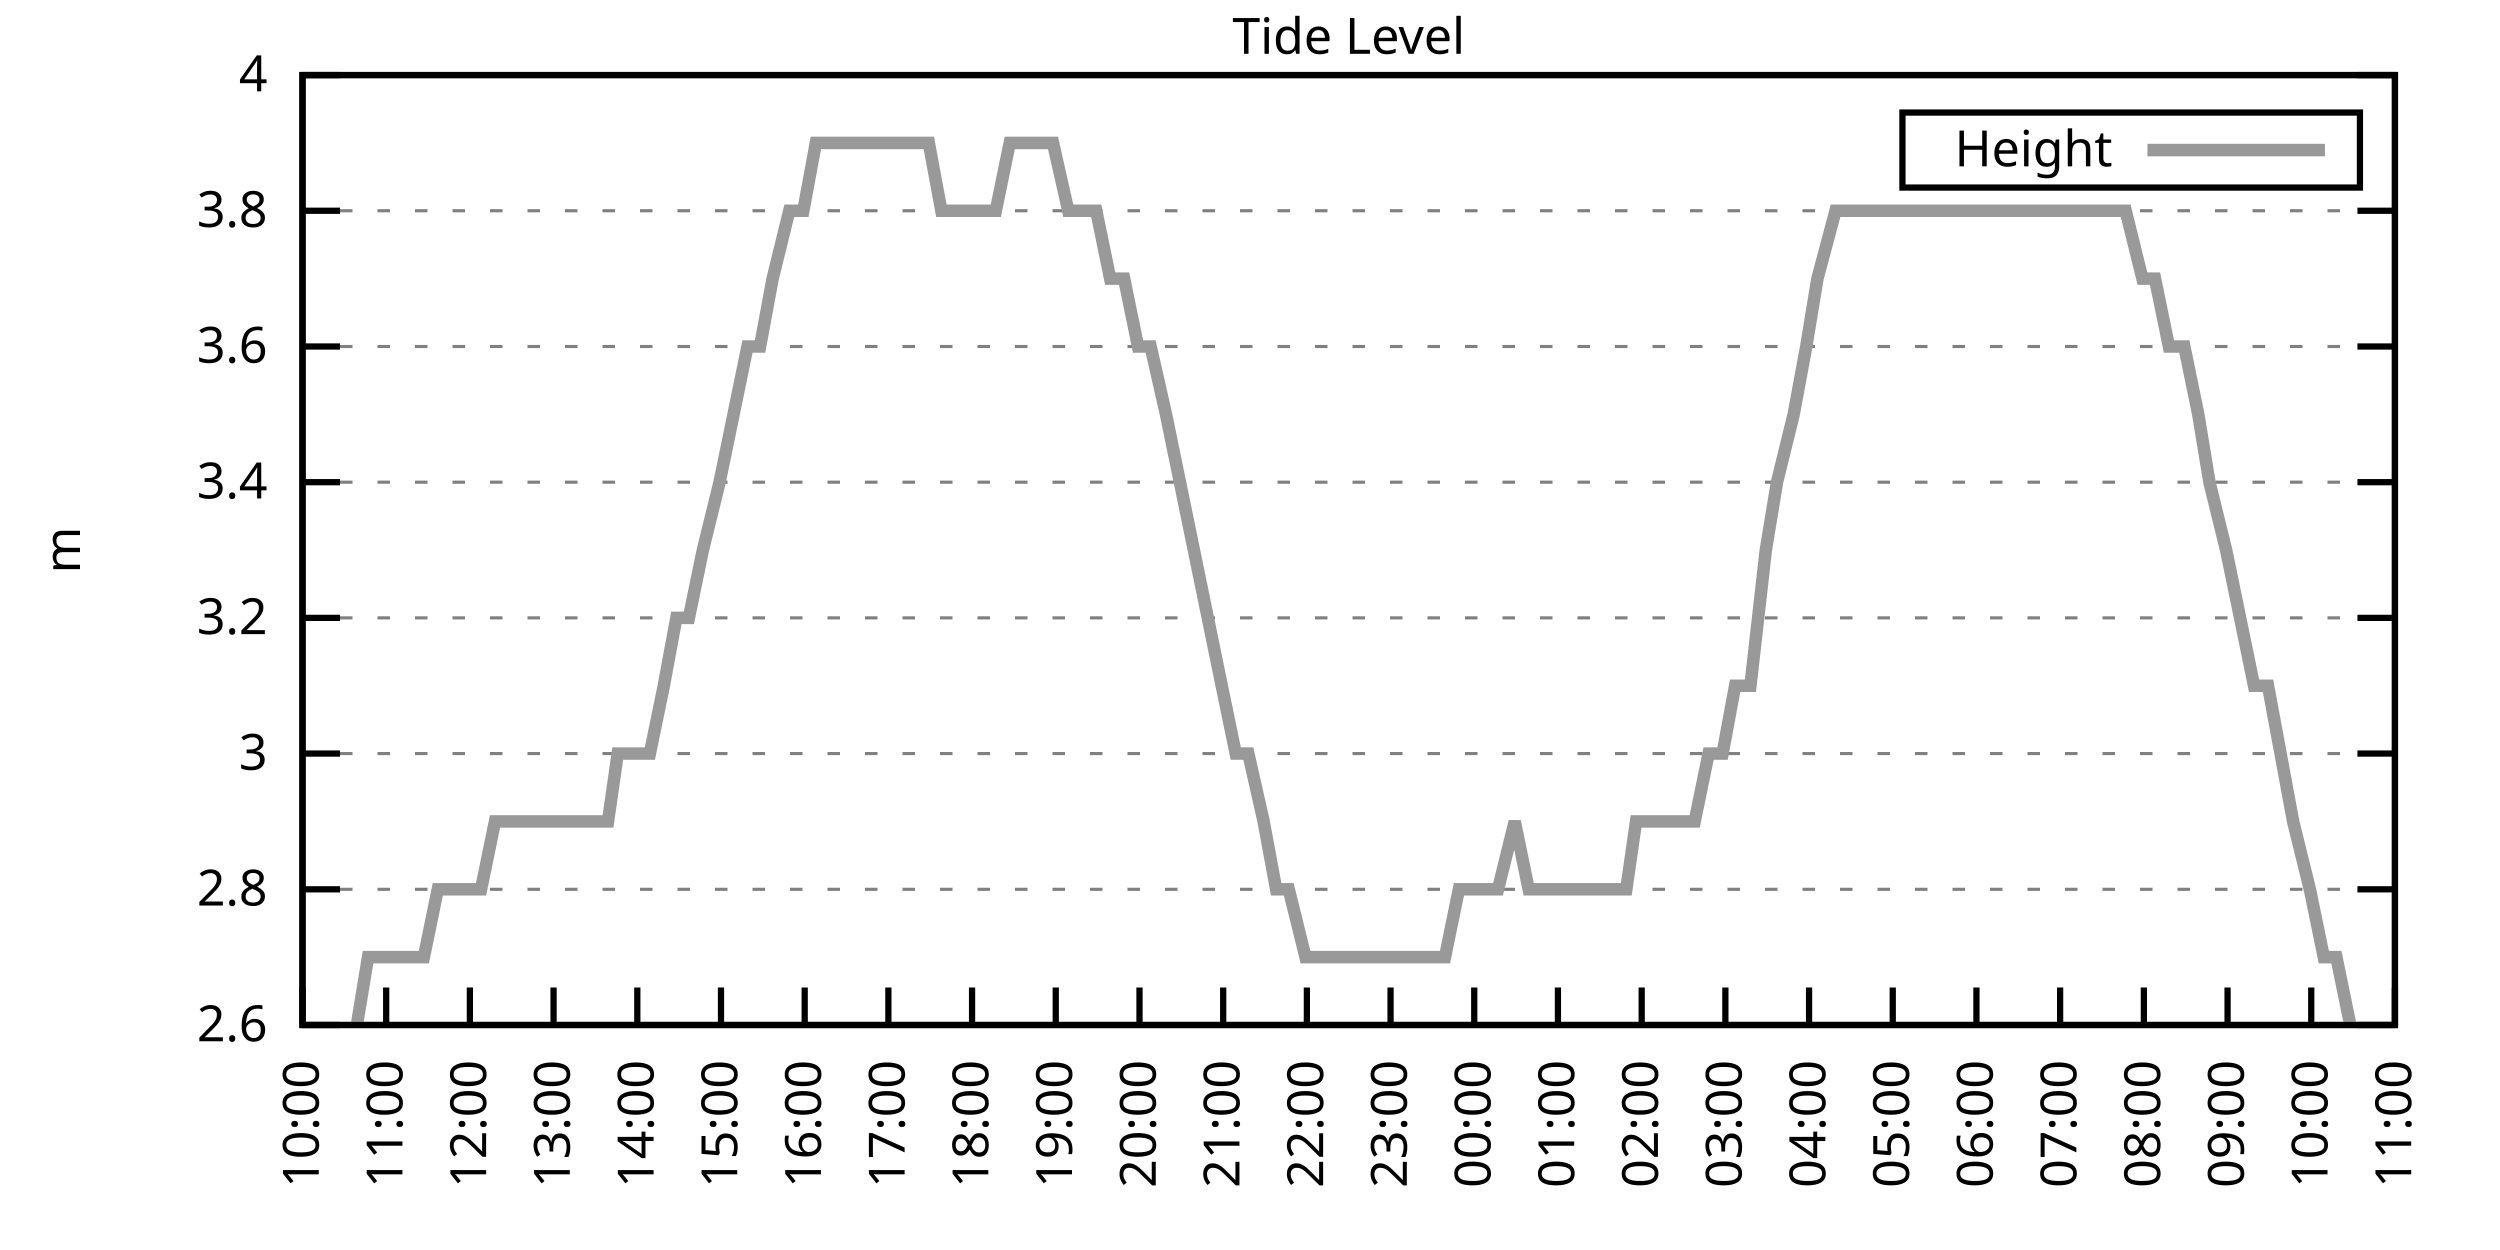
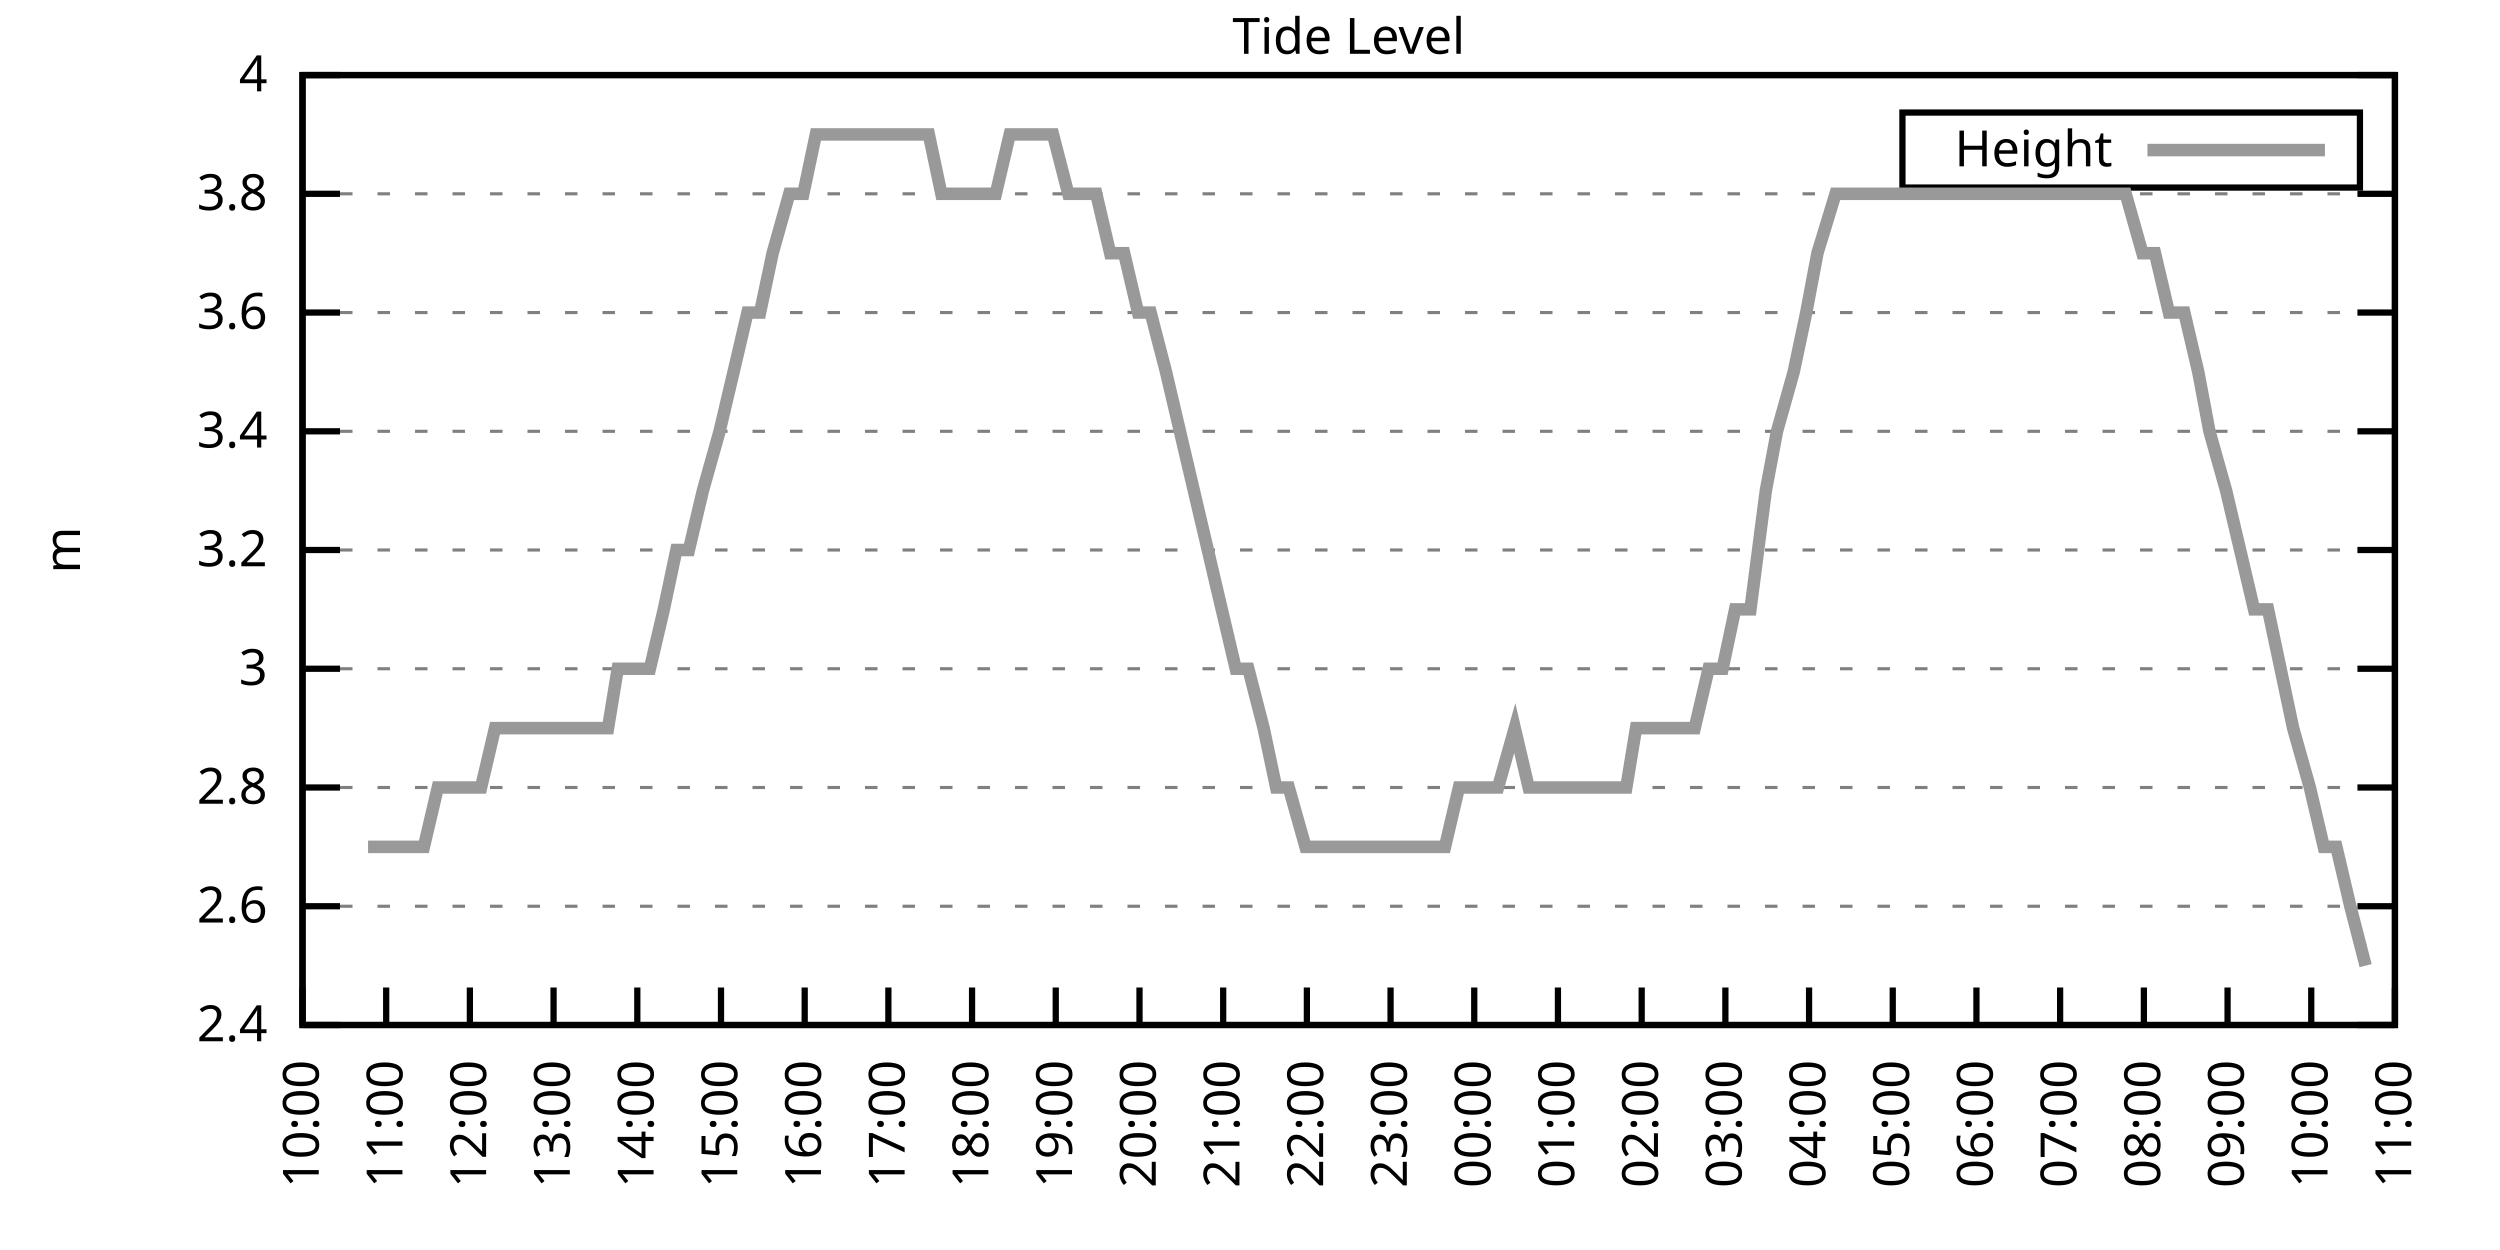
<svg xmlns="http://www.w3.org/2000/svg" xmlns:xlink="http://www.w3.org/1999/xlink" width="400" height="200" viewBox="0 0 400 200">
  <g id="gnuplot_canvas">
    <rect x="0" y="0" width="400" height="200" fill="none" />
    <defs>
      <circle id="gpDot" r="0.5" stroke-width="0.5" stroke="currentColor" />
      <path id="gpPt0" stroke-width="0.333" stroke="currentColor" d="M-1,0 h2 M0,-1 v2" />
      <path id="gpPt1" stroke-width="0.333" stroke="currentColor" d="M-1,-1 L1,1 M1,-1 L-1,1" />
      <path id="gpPt2" stroke-width="0.333" stroke="currentColor" d="M-1,0 L1,0 M0,-1 L0,1 M-1,-1 L1,1 M-1,1 L1,-1" />
      <rect id="gpPt3" stroke-width="0.333" stroke="currentColor" x="-1" y="-1" width="2" height="2" />
      <rect id="gpPt4" stroke-width="0.333" stroke="currentColor" fill="currentColor" x="-1" y="-1" width="2" height="2" />
      <circle id="gpPt5" stroke-width="0.333" stroke="currentColor" cx="0" cy="0" r="1" />
      <use xlink:href="#gpPt5" id="gpPt6" fill="currentColor" stroke="none" />
      <path id="gpPt7" stroke-width="0.333" stroke="currentColor" d="M0,-1.33 L-1.33,0.67 L1.33,0.67 z" />
      <use xlink:href="#gpPt7" id="gpPt8" fill="currentColor" stroke="none" />
      <use xlink:href="#gpPt7" id="gpPt9" stroke="currentColor" transform="rotate(180)" />
      <use xlink:href="#gpPt9" id="gpPt10" fill="currentColor" stroke="none" />
      <use xlink:href="#gpPt3" id="gpPt11" stroke="currentColor" transform="rotate(45)" />
      <use xlink:href="#gpPt11" id="gpPt12" fill="currentColor" stroke="none" />
      <path id="gpPt13" stroke-width="0.333" stroke="currentColor" d="M0,1.330 L1.265,0.411 L0.782,-1.067 L-0.782,-1.076 L-1.265,0.411 z" />
      <use xlink:href="#gpPt13" id="gpPt14" fill="currentColor" stroke="none" />
      <filter id="textbox" filterUnits="objectBoundingBox" x="0" y="0" height="1" width="1">
        <feFlood flood-color="white" flood-opacity="1" result="bgnd" />
        <feComposite in="SourceGraphic" in2="bgnd" operator="atop" />
      </filter>
      <filter id="greybox" filterUnits="objectBoundingBox" x="0" y="0" height="1" width="1">
        <feFlood flood-color="lightgrey" flood-opacity="1" result="grey" />
        <feComposite in="SourceGraphic" in2="grey" operator="atop" />
      </filter>
    </defs>
    <g fill="none" color="white" stroke="currentColor" stroke-width="1.00" stroke-linecap="butt" stroke-linejoin="miter">
</g>
    <g fill="none" color="black" stroke="currentColor" stroke-width="1.00" stroke-linecap="butt" stroke-linejoin="miter">
      <g stroke="none" shape-rendering="crispEdges">
        <polygon fill="rgb(255, 255, 255)" points="48.40,164.00 383.18,164.00 383.18,12.02 48.40,12.02 " />
      </g>
    </g>
    <g fill="none" color="black" stroke="currentColor" stroke-width="1.00" stroke-linecap="butt" stroke-linejoin="miter">
</g>
    <g fill="none" color="black" stroke="black" stroke-width="0.50" stroke-linecap="butt" stroke-linejoin="miter">
</g>
    <g fill="none" color="gray" stroke="currentColor" stroke-width="0.50" stroke-linecap="butt" stroke-linejoin="miter">
      <path stroke="gray" stroke-dasharray="2,4" class="gridline" d="M48.40,164.00 L383.19,164.00  " />
    </g>
    <g fill="none" color="gray" stroke="gray" stroke-width="1.00" stroke-linecap="butt" stroke-linejoin="miter">
</g>
    <g fill="none" color="black" stroke="currentColor" stroke-width="1.00" stroke-linecap="butt" stroke-linejoin="miter">
      <path stroke="black" d="M48.40,164.00 L54.40,164.00 M383.19,164.00 L377.19,164.00  " />
      <g transform="translate(42.80,166.60)" stroke="none" fill="black" font-family="Sans" font-size="8.00" text-anchor="end">
        <text>
+           <tspan font-family="Sans"> 2.4</tspan>
+         </text>
+       </g>
+     </g>
+     <g fill="none" color="black" stroke="currentColor" stroke-width="1.00" stroke-linecap="butt" stroke-linejoin="miter">
+ </g>
+     <g fill="none" color="black" stroke="black" stroke-width="0.50" stroke-linecap="butt" stroke-linejoin="miter">
+ </g>
+     <g fill="none" color="gray" stroke="currentColor" stroke-width="0.50" stroke-linecap="butt" stroke-linejoin="miter">
+       <path stroke="gray" stroke-dasharray="2,4" class="gridline" d="M48.40,145.00 L383.19,145.00  " />
+     </g>
+     <g fill="none" color="gray" stroke="gray" stroke-width="1.00" stroke-linecap="butt" stroke-linejoin="miter">
+ </g>
+     <g fill="none" color="black" stroke="currentColor" stroke-width="1.00" stroke-linecap="butt" stroke-linejoin="miter">
+       <path stroke="black" d="M48.40,145.00 L54.40,145.00 M383.19,145.00 L377.19,145.00  " />
+       <g transform="translate(42.80,147.60)" stroke="none" fill="black" font-family="Sans" font-size="8.00" text-anchor="end">
+         <text>
          <tspan font-family="Sans"> 2.6</tspan>
        </text>
      </g>
    </g>
    <g fill="none" color="black" stroke="currentColor" stroke-width="1.00" stroke-linecap="butt" stroke-linejoin="miter">
</g>
    <g fill="none" color="black" stroke="black" stroke-width="0.50" stroke-linecap="butt" stroke-linejoin="miter">
</g>
    <g fill="none" color="gray" stroke="currentColor" stroke-width="0.50" stroke-linecap="butt" stroke-linejoin="miter">
-       <path stroke="gray" stroke-dasharray="2,4" class="gridline" d="M48.40,142.29 L383.19,142.29  " />
-     </g>
-     <g fill="none" color="gray" stroke="gray" stroke-width="1.00" stroke-linecap="butt" stroke-linejoin="miter">
- </g>
-     <g fill="none" color="black" stroke="currentColor" stroke-width="1.00" stroke-linecap="butt" stroke-linejoin="miter">
-       <path stroke="black" d="M48.40,142.29 L54.40,142.29 M383.19,142.29 L377.19,142.29  " />
-       <g transform="translate(42.80,144.89)" stroke="none" fill="black" font-family="Sans" font-size="8.00" text-anchor="end">
+       <path stroke="gray" stroke-dasharray="2,4" class="gridline" d="M48.40,126.00 L383.19,126.00  " />
+     </g>
+     <g fill="none" color="gray" stroke="gray" stroke-width="1.00" stroke-linecap="butt" stroke-linejoin="miter">
+ </g>
+     <g fill="none" color="black" stroke="currentColor" stroke-width="1.00" stroke-linecap="butt" stroke-linejoin="miter">
+       <path stroke="black" d="M48.40,126.00 L54.40,126.00 M383.19,126.00 L377.19,126.00  " />
+       <g transform="translate(42.80,128.60)" stroke="none" fill="black" font-family="Sans" font-size="8.00" text-anchor="end">
        <text>
          <tspan font-family="Sans"> 2.8</tspan>
        </text>
      </g>
    </g>
    <g fill="none" color="black" stroke="currentColor" stroke-width="1.00" stroke-linecap="butt" stroke-linejoin="miter">
</g>
    <g fill="none" color="black" stroke="black" stroke-width="0.50" stroke-linecap="butt" stroke-linejoin="miter">
</g>
    <g fill="none" color="gray" stroke="currentColor" stroke-width="0.50" stroke-linecap="butt" stroke-linejoin="miter">
-       <path stroke="gray" stroke-dasharray="2,4" class="gridline" d="M48.40,120.57 L383.19,120.57  " />
-     </g>
-     <g fill="none" color="gray" stroke="gray" stroke-width="1.00" stroke-linecap="butt" stroke-linejoin="miter">
- </g>
-     <g fill="none" color="black" stroke="currentColor" stroke-width="1.00" stroke-linecap="butt" stroke-linejoin="miter">
-       <path stroke="black" d="M48.40,120.57 L54.40,120.57 M383.19,120.57 L377.19,120.57  " />
-       <g transform="translate(42.80,123.17)" stroke="none" fill="black" font-family="Sans" font-size="8.00" text-anchor="end">
+       <path stroke="gray" stroke-dasharray="2,4" class="gridline" d="M48.40,107.00 L383.19,107.00  " />
+     </g>
+     <g fill="none" color="gray" stroke="gray" stroke-width="1.00" stroke-linecap="butt" stroke-linejoin="miter">
+ </g>
+     <g fill="none" color="black" stroke="currentColor" stroke-width="1.00" stroke-linecap="butt" stroke-linejoin="miter">
+       <path stroke="black" d="M48.40,107.00 L54.40,107.00 M383.19,107.00 L377.19,107.00  " />
+       <g transform="translate(42.80,109.60)" stroke="none" fill="black" font-family="Sans" font-size="8.00" text-anchor="end">
        <text>
          <tspan font-family="Sans"> 3</tspan>
        </text>
      </g>
    </g>
    <g fill="none" color="black" stroke="currentColor" stroke-width="1.00" stroke-linecap="butt" stroke-linejoin="miter">
</g>
    <g fill="none" color="black" stroke="black" stroke-width="0.50" stroke-linecap="butt" stroke-linejoin="miter">
</g>
    <g fill="none" color="gray" stroke="currentColor" stroke-width="0.50" stroke-linecap="butt" stroke-linejoin="miter">
-       <path stroke="gray" stroke-dasharray="2,4" class="gridline" d="M48.40,98.86 L383.19,98.86  " />
-     </g>
-     <g fill="none" color="gray" stroke="gray" stroke-width="1.00" stroke-linecap="butt" stroke-linejoin="miter">
- </g>
-     <g fill="none" color="black" stroke="currentColor" stroke-width="1.00" stroke-linecap="butt" stroke-linejoin="miter">
-       <path stroke="black" d="M48.40,98.86 L54.40,98.86 M383.19,98.86 L377.19,98.86  " />
-       <g transform="translate(42.80,101.46)" stroke="none" fill="black" font-family="Sans" font-size="8.00" text-anchor="end">
+       <path stroke="gray" stroke-dasharray="2,4" class="gridline" d="M48.40,88.00 L383.19,88.00  " />
+     </g>
+     <g fill="none" color="gray" stroke="gray" stroke-width="1.00" stroke-linecap="butt" stroke-linejoin="miter">
+ </g>
+     <g fill="none" color="black" stroke="currentColor" stroke-width="1.00" stroke-linecap="butt" stroke-linejoin="miter">
+       <path stroke="black" d="M48.40,88.00 L54.40,88.00 M383.19,88.00 L377.19,88.00  " />
+       <g transform="translate(42.80,90.60)" stroke="none" fill="black" font-family="Sans" font-size="8.00" text-anchor="end">
        <text>
          <tspan font-family="Sans"> 3.2</tspan>
        </text>
      </g>
    </g>
    <g fill="none" color="black" stroke="currentColor" stroke-width="1.00" stroke-linecap="butt" stroke-linejoin="miter">
</g>
    <g fill="none" color="black" stroke="black" stroke-width="0.50" stroke-linecap="butt" stroke-linejoin="miter">
</g>
    <g fill="none" color="gray" stroke="currentColor" stroke-width="0.50" stroke-linecap="butt" stroke-linejoin="miter">
-       <path stroke="gray" stroke-dasharray="2,4" class="gridline" d="M48.40,77.15 L383.19,77.15  " />
-     </g>
-     <g fill="none" color="gray" stroke="gray" stroke-width="1.00" stroke-linecap="butt" stroke-linejoin="miter">
- </g>
-     <g fill="none" color="black" stroke="currentColor" stroke-width="1.00" stroke-linecap="butt" stroke-linejoin="miter">
-       <path stroke="black" d="M48.40,77.15 L54.40,77.15 M383.19,77.15 L377.19,77.15  " />
-       <g transform="translate(42.80,79.75)" stroke="none" fill="black" font-family="Sans" font-size="8.00" text-anchor="end">
+       <path stroke="gray" stroke-dasharray="2,4" class="gridline" d="M48.40,69.01 L383.19,69.01  " />
+     </g>
+     <g fill="none" color="gray" stroke="gray" stroke-width="1.00" stroke-linecap="butt" stroke-linejoin="miter">
+ </g>
+     <g fill="none" color="black" stroke="currentColor" stroke-width="1.00" stroke-linecap="butt" stroke-linejoin="miter">
+       <path stroke="black" d="M48.40,69.01 L54.40,69.01 M383.19,69.01 L377.19,69.01  " />
+       <g transform="translate(42.80,71.61)" stroke="none" fill="black" font-family="Sans" font-size="8.00" text-anchor="end">
        <text>
          <tspan font-family="Sans"> 3.4</tspan>
        </text>
      </g>
    </g>
    <g fill="none" color="black" stroke="currentColor" stroke-width="1.00" stroke-linecap="butt" stroke-linejoin="miter">
</g>
    <g fill="none" color="black" stroke="black" stroke-width="0.50" stroke-linecap="butt" stroke-linejoin="miter">
</g>
    <g fill="none" color="gray" stroke="currentColor" stroke-width="0.50" stroke-linecap="butt" stroke-linejoin="miter">
-       <path stroke="gray" stroke-dasharray="2,4" class="gridline" d="M48.40,55.44 L383.19,55.44  " />
-     </g>
-     <g fill="none" color="gray" stroke="gray" stroke-width="1.00" stroke-linecap="butt" stroke-linejoin="miter">
- </g>
-     <g fill="none" color="black" stroke="currentColor" stroke-width="1.00" stroke-linecap="butt" stroke-linejoin="miter">
-       <path stroke="black" d="M48.40,55.44 L54.40,55.44 M383.19,55.44 L377.19,55.44  " />
-       <g transform="translate(42.80,58.04)" stroke="none" fill="black" font-family="Sans" font-size="8.00" text-anchor="end">
+       <path stroke="gray" stroke-dasharray="2,4" class="gridline" d="M48.40,50.01 L383.19,50.01  " />
+     </g>
+     <g fill="none" color="gray" stroke="gray" stroke-width="1.00" stroke-linecap="butt" stroke-linejoin="miter">
+ </g>
+     <g fill="none" color="black" stroke="currentColor" stroke-width="1.00" stroke-linecap="butt" stroke-linejoin="miter">
+       <path stroke="black" d="M48.40,50.01 L54.40,50.01 M383.19,50.01 L377.19,50.01  " />
+       <g transform="translate(42.80,52.61)" stroke="none" fill="black" font-family="Sans" font-size="8.00" text-anchor="end">
        <text>
          <tspan font-family="Sans"> 3.6</tspan>
        </text>
      </g>
    </g>
    <g fill="none" color="black" stroke="currentColor" stroke-width="1.00" stroke-linecap="butt" stroke-linejoin="miter">
</g>
    <g fill="none" color="black" stroke="black" stroke-width="0.50" stroke-linecap="butt" stroke-linejoin="miter">
</g>
    <g fill="none" color="gray" stroke="currentColor" stroke-width="0.50" stroke-linecap="butt" stroke-linejoin="miter">
-       <path stroke="gray" stroke-dasharray="2,4" class="gridline" d="M48.40,33.72 L383.19,33.72  " />
-     </g>
-     <g fill="none" color="gray" stroke="gray" stroke-width="1.00" stroke-linecap="butt" stroke-linejoin="miter">
- </g>
-     <g fill="none" color="black" stroke="currentColor" stroke-width="1.00" stroke-linecap="butt" stroke-linejoin="miter">
-       <path stroke="black" d="M48.40,33.72 L54.40,33.72 M383.19,33.72 L377.19,33.72  " />
-       <g transform="translate(42.80,36.32)" stroke="none" fill="black" font-family="Sans" font-size="8.00" text-anchor="end">
+       <path stroke="gray" stroke-dasharray="2,4" class="gridline" d="M48.40,31.01 L383.19,31.01  " />
+     </g>
+     <g fill="none" color="gray" stroke="gray" stroke-width="1.00" stroke-linecap="butt" stroke-linejoin="miter">
+ </g>
+     <g fill="none" color="black" stroke="currentColor" stroke-width="1.00" stroke-linecap="butt" stroke-linejoin="miter">
+       <path stroke="black" d="M48.40,31.01 L54.40,31.01 M383.19,31.01 L377.19,31.01  " />
+       <g transform="translate(42.80,33.61)" stroke="none" fill="black" font-family="Sans" font-size="8.00" text-anchor="end">
        <text>
          <tspan font-family="Sans"> 3.8</tspan>
        </text>
      </g>
    </g>
    <g fill="none" color="black" stroke="currentColor" stroke-width="1.00" stroke-linecap="butt" stroke-linejoin="miter">
</g>
    <g fill="none" color="black" stroke="black" stroke-width="0.50" stroke-linecap="butt" stroke-linejoin="miter">
</g>
    <g fill="none" color="gray" stroke="currentColor" stroke-width="0.50" stroke-linecap="butt" stroke-linejoin="miter">
      <path stroke="gray" stroke-dasharray="2,4" class="gridline" d="M48.40,12.01 L383.19,12.01  " />
    </g>
    <g fill="none" color="gray" stroke="gray" stroke-width="1.00" stroke-linecap="butt" stroke-linejoin="miter">
</g>
    <g fill="none" color="black" stroke="currentColor" stroke-width="1.00" stroke-linecap="butt" stroke-linejoin="miter">
      <path stroke="black" d="M48.40,12.01 L54.40,12.01 M383.19,12.01 L377.19,12.01  " />
      <g transform="translate(42.80,14.61)" stroke="none" fill="black" font-family="Sans" font-size="8.00" text-anchor="end">
        <text>
          <tspan font-family="Sans"> 4</tspan>
        </text>
      </g>
    </g>
    <g fill="none" color="black" stroke="currentColor" stroke-width="1.00" stroke-linecap="butt" stroke-linejoin="miter">
      <path stroke="black" d="M48.40,164.00 L48.40,158.00  " />
      <g transform="translate(51.00,169.60) rotate(270.00)" stroke="none" fill="black" font-family="Sans" font-size="8.00" text-anchor="end">
        <text>
          <tspan font-family="Sans">10:00</tspan>
        </text>
      </g>
    </g>
    <g fill="none" color="black" stroke="currentColor" stroke-width="1.00" stroke-linecap="butt" stroke-linejoin="miter">
      <path stroke="black" d="M61.79,164.00 L61.79,158.00  " />
      <g transform="translate(64.39,169.60) rotate(270.00)" stroke="none" fill="black" font-family="Sans" font-size="8.00" text-anchor="end">
        <text>
          <tspan font-family="Sans">11:00</tspan>
        </text>
      </g>
    </g>
    <g fill="none" color="black" stroke="currentColor" stroke-width="1.00" stroke-linecap="butt" stroke-linejoin="miter">
      <path stroke="black" d="M75.18,164.00 L75.18,158.00  " />
      <g transform="translate(77.78,169.60) rotate(270.00)" stroke="none" fill="black" font-family="Sans" font-size="8.00" text-anchor="end">
        <text>
          <tspan font-family="Sans">12:00</tspan>
        </text>
      </g>
    </g>
    <g fill="none" color="black" stroke="currentColor" stroke-width="1.00" stroke-linecap="butt" stroke-linejoin="miter">
      <path stroke="black" d="M88.57,164.00 L88.57,158.00  " />
      <g transform="translate(91.17,169.60) rotate(270.00)" stroke="none" fill="black" font-family="Sans" font-size="8.00" text-anchor="end">
        <text>
          <tspan font-family="Sans">13:00</tspan>
        </text>
      </g>
    </g>
    <g fill="none" color="black" stroke="currentColor" stroke-width="1.00" stroke-linecap="butt" stroke-linejoin="miter">
      <path stroke="black" d="M101.97,164.00 L101.97,158.00  " />
      <g transform="translate(104.57,169.60) rotate(270.00)" stroke="none" fill="black" font-family="Sans" font-size="8.00" text-anchor="end">
        <text>
          <tspan font-family="Sans">14:00</tspan>
        </text>
      </g>
    </g>
    <g fill="none" color="black" stroke="currentColor" stroke-width="1.00" stroke-linecap="butt" stroke-linejoin="miter">
      <path stroke="black" d="M115.36,164.00 L115.36,158.00  " />
      <g transform="translate(117.96,169.60) rotate(270.00)" stroke="none" fill="black" font-family="Sans" font-size="8.00" text-anchor="end">
        <text>
          <tspan font-family="Sans">15:00</tspan>
        </text>
      </g>
    </g>
    <g fill="none" color="black" stroke="currentColor" stroke-width="1.00" stroke-linecap="butt" stroke-linejoin="miter">
      <path stroke="black" d="M128.75,164.00 L128.75,158.00  " />
      <g transform="translate(131.35,169.60) rotate(270.00)" stroke="none" fill="black" font-family="Sans" font-size="8.00" text-anchor="end">
        <text>
          <tspan font-family="Sans">16:00</tspan>
        </text>
      </g>
    </g>
    <g fill="none" color="black" stroke="currentColor" stroke-width="1.00" stroke-linecap="butt" stroke-linejoin="miter">
      <path stroke="black" d="M142.14,164.00 L142.14,158.00  " />
      <g transform="translate(144.74,169.60) rotate(270.00)" stroke="none" fill="black" font-family="Sans" font-size="8.00" text-anchor="end">
        <text>
          <tspan font-family="Sans">17:00</tspan>
        </text>
      </g>
    </g>
    <g fill="none" color="black" stroke="currentColor" stroke-width="1.00" stroke-linecap="butt" stroke-linejoin="miter">
      <path stroke="black" d="M155.53,164.00 L155.53,158.00  " />
      <g transform="translate(158.13,169.60) rotate(270.00)" stroke="none" fill="black" font-family="Sans" font-size="8.00" text-anchor="end">
        <text>
          <tspan font-family="Sans">18:00</tspan>
        </text>
      </g>
    </g>
    <g fill="none" color="black" stroke="currentColor" stroke-width="1.00" stroke-linecap="butt" stroke-linejoin="miter">
      <path stroke="black" d="M168.92,164.00 L168.92,158.00  " />
      <g transform="translate(171.52,169.60) rotate(270.00)" stroke="none" fill="black" font-family="Sans" font-size="8.00" text-anchor="end">
        <text>
          <tspan font-family="Sans">19:00</tspan>
        </text>
      </g>
    </g>
    <g fill="none" color="black" stroke="currentColor" stroke-width="1.00" stroke-linecap="butt" stroke-linejoin="miter">
      <path stroke="black" d="M182.32,164.00 L182.32,158.00  " />
      <g transform="translate(184.92,169.60) rotate(270.00)" stroke="none" fill="black" font-family="Sans" font-size="8.00" text-anchor="end">
        <text>
          <tspan font-family="Sans">20:00</tspan>
        </text>
      </g>
    </g>
    <g fill="none" color="black" stroke="currentColor" stroke-width="1.00" stroke-linecap="butt" stroke-linejoin="miter">
      <path stroke="black" d="M195.71,164.00 L195.71,158.00  " />
      <g transform="translate(198.31,169.60) rotate(270.00)" stroke="none" fill="black" font-family="Sans" font-size="8.00" text-anchor="end">
        <text>
          <tspan font-family="Sans">21:00</tspan>
        </text>
      </g>
    </g>
    <g fill="none" color="black" stroke="currentColor" stroke-width="1.00" stroke-linecap="butt" stroke-linejoin="miter">
      <path stroke="black" d="M209.10,164.00 L209.10,158.00  " />
      <g transform="translate(211.70,169.60) rotate(270.00)" stroke="none" fill="black" font-family="Sans" font-size="8.00" text-anchor="end">
        <text>
          <tspan font-family="Sans">22:00</tspan>
        </text>
      </g>
    </g>
    <g fill="none" color="black" stroke="currentColor" stroke-width="1.00" stroke-linecap="butt" stroke-linejoin="miter">
      <path stroke="black" d="M222.49,164.00 L222.49,158.00  " />
      <g transform="translate(225.09,169.60) rotate(270.00)" stroke="none" fill="black" font-family="Sans" font-size="8.00" text-anchor="end">
        <text>
          <tspan font-family="Sans">23:00</tspan>
        </text>
      </g>
    </g>
    <g fill="none" color="black" stroke="currentColor" stroke-width="1.00" stroke-linecap="butt" stroke-linejoin="miter">
      <path stroke="black" d="M235.88,164.00 L235.88,158.00  " />
      <g transform="translate(238.48,169.60) rotate(270.00)" stroke="none" fill="black" font-family="Sans" font-size="8.00" text-anchor="end">
        <text>
          <tspan font-family="Sans">00:00</tspan>
        </text>
      </g>
    </g>
    <g fill="none" color="black" stroke="currentColor" stroke-width="1.00" stroke-linecap="butt" stroke-linejoin="miter">
      <path stroke="black" d="M249.27,164.00 L249.27,158.00  " />
      <g transform="translate(251.87,169.60) rotate(270.00)" stroke="none" fill="black" font-family="Sans" font-size="8.00" text-anchor="end">
        <text>
          <tspan font-family="Sans">01:00</tspan>
        </text>
      </g>
    </g>
    <g fill="none" color="black" stroke="currentColor" stroke-width="1.00" stroke-linecap="butt" stroke-linejoin="miter">
      <path stroke="black" d="M262.67,164.00 L262.67,158.00  " />
      <g transform="translate(265.27,169.60) rotate(270.00)" stroke="none" fill="black" font-family="Sans" font-size="8.00" text-anchor="end">
        <text>
          <tspan font-family="Sans">02:00</tspan>
        </text>
      </g>
    </g>
    <g fill="none" color="black" stroke="currentColor" stroke-width="1.00" stroke-linecap="butt" stroke-linejoin="miter">
      <path stroke="black" d="M276.06,164.00 L276.06,158.00  " />
      <g transform="translate(278.66,169.60) rotate(270.00)" stroke="none" fill="black" font-family="Sans" font-size="8.00" text-anchor="end">
        <text>
          <tspan font-family="Sans">03:00</tspan>
        </text>
      </g>
    </g>
    <g fill="none" color="black" stroke="currentColor" stroke-width="1.00" stroke-linecap="butt" stroke-linejoin="miter">
      <path stroke="black" d="M289.45,164.00 L289.45,158.00  " />
      <g transform="translate(292.05,169.60) rotate(270.00)" stroke="none" fill="black" font-family="Sans" font-size="8.00" text-anchor="end">
        <text>
          <tspan font-family="Sans">04:00</tspan>
        </text>
      </g>
    </g>
    <g fill="none" color="black" stroke="currentColor" stroke-width="1.00" stroke-linecap="butt" stroke-linejoin="miter">
      <path stroke="black" d="M302.84,164.00 L302.84,158.00  " />
      <g transform="translate(305.44,169.60) rotate(270.00)" stroke="none" fill="black" font-family="Sans" font-size="8.00" text-anchor="end">
        <text>
          <tspan font-family="Sans">05:00</tspan>
        </text>
      </g>
    </g>
    <g fill="none" color="black" stroke="currentColor" stroke-width="1.00" stroke-linecap="butt" stroke-linejoin="miter">
      <path stroke="black" d="M316.23,164.00 L316.23,158.00  " />
      <g transform="translate(318.83,169.60) rotate(270.00)" stroke="none" fill="black" font-family="Sans" font-size="8.00" text-anchor="end">
        <text>
          <tspan font-family="Sans">06:00</tspan>
        </text>
      </g>
    </g>
    <g fill="none" color="black" stroke="currentColor" stroke-width="1.00" stroke-linecap="butt" stroke-linejoin="miter">
      <path stroke="black" d="M329.62,164.00 L329.62,158.00  " />
      <g transform="translate(332.22,169.60) rotate(270.00)" stroke="none" fill="black" font-family="Sans" font-size="8.00" text-anchor="end">
        <text>
          <tspan font-family="Sans">07:00</tspan>
        </text>
      </g>
    </g>
    <g fill="none" color="black" stroke="currentColor" stroke-width="1.00" stroke-linecap="butt" stroke-linejoin="miter">
      <path stroke="black" d="M343.02,164.00 L343.02,158.00  " />
      <g transform="translate(345.62,169.60) rotate(270.00)" stroke="none" fill="black" font-family="Sans" font-size="8.00" text-anchor="end">
        <text>
          <tspan font-family="Sans">08:00</tspan>
        </text>
      </g>
    </g>
    <g fill="none" color="black" stroke="currentColor" stroke-width="1.00" stroke-linecap="butt" stroke-linejoin="miter">
      <path stroke="black" d="M356.41,164.00 L356.41,158.00  " />
      <g transform="translate(359.01,169.60) rotate(270.00)" stroke="none" fill="black" font-family="Sans" font-size="8.00" text-anchor="end">
        <text>
          <tspan font-family="Sans">09:00</tspan>
        </text>
      </g>
    </g>
    <g fill="none" color="black" stroke="currentColor" stroke-width="1.00" stroke-linecap="butt" stroke-linejoin="miter">
      <path stroke="black" d="M369.80,164.00 L369.80,158.00  " />
      <g transform="translate(372.40,169.60) rotate(270.00)" stroke="none" fill="black" font-family="Sans" font-size="8.00" text-anchor="end">
        <text>
          <tspan font-family="Sans">10:00</tspan>
        </text>
      </g>
    </g>
    <g fill="none" color="black" stroke="currentColor" stroke-width="1.00" stroke-linecap="butt" stroke-linejoin="miter">
      <path stroke="black" d="M383.19,164.00 L383.19,158.00  " />
      <g transform="translate(385.79,169.60) rotate(270.00)" stroke="none" fill="black" font-family="Sans" font-size="8.00" text-anchor="end">
        <text>
          <tspan font-family="Sans">11:00</tspan>
        </text>
      </g>
    </g>
    <g fill="none" color="black" stroke="currentColor" stroke-width="1.00" stroke-linecap="butt" stroke-linejoin="miter">
</g>
    <g fill="none" color="black" stroke="currentColor" stroke-width="1.00" stroke-linecap="butt" stroke-linejoin="miter">
      <path stroke="black" d="M48.40,12.01 L48.40,164.00 L383.19,164.00 L383.19,12.01 L48.40,12.01 Z  " />
    </g>
    <g fill="none" color="black" stroke="currentColor" stroke-width="1.00" stroke-linecap="butt" stroke-linejoin="miter">
</g>
    <g fill="none" color="black" stroke="currentColor" stroke-width="1.00" stroke-linecap="butt" stroke-linejoin="miter">
      <path stroke="black" d="M304.39,30.01 L304.39,18.01 L377.59,18.01 L377.59,30.01 L304.39,30.01 Z  " />
    </g>
    <g id="Tide_level_plot_1">
      <g fill="none" color="white" stroke="black" stroke-width="2.00" stroke-linecap="butt" stroke-linejoin="miter">
</g>
      <g fill="none" color="black" stroke="currentColor" stroke-width="2.00" stroke-linecap="butt" stroke-linejoin="miter">
        <g transform="translate(337.99,26.61)" stroke="none" fill="black" font-family="Sans" font-size="8.00" text-anchor="end">
          <text>
            <tspan font-family="Sans">Height</tspan>
          </text>
        </g>
      </g>
      <g fill="none" color="black" stroke="currentColor" stroke-width="2.00" stroke-linecap="butt" stroke-linejoin="miter">
-         <path stroke="rgb(153, 153, 153)" d="M343.59,24.01 L371.99,24.01 M57.10,164.00 L58.89,153.14 L61.35,153.14 L63.58,153.14 L66.03,153.14 L67.82,153.14   L70.05,142.29 L72.73,142.29 L74.96,142.29 L76.97,142.29 L79.20,131.43 L81.21,131.43 L83.89,131.43 L86.12,131.43   L87.91,131.43 L90.58,131.43 L92.82,131.43 L95.05,131.43 L97.28,131.43 L98.84,120.57 L101.74,120.57 L103.98,120.57   L106.21,109.72 L108.22,98.86 L110.22,98.86 L112.46,88.01 L115.13,77.15 L117.37,66.29 L119.60,55.44 L121.61,55.44   L123.62,44.58 L126.29,33.72 L128.53,33.72 L130.54,22.87 L132.54,22.87 L134.78,22.87 L137.01,22.87 L139.24,22.87   L141.92,22.87 L143.48,22.87 L145.94,22.87 L148.61,22.87 L150.62,33.72 L153.08,33.72 L155.09,33.72 L157.54,33.72   L159.33,33.72 L161.56,22.87 L163.79,22.87 L166.47,22.87 L168.48,22.87 L170.93,33.72 L172.50,33.72 L175.40,33.72   L177.63,44.58 L179.86,44.58 L182.09,55.44 L184.10,55.44 L186.56,66.29 L188.79,77.15 L191.02,88.01 L193.25,98.86   L195.48,109.72 L197.72,120.57 L199.73,120.57 L202.18,131.43 L204.19,142.29 L206.20,142.29 L208.88,153.14 L210.88,153.14   L213.12,153.14 L215.57,153.14 L217.80,153.14 L220.04,153.14 L222.27,153.14 L224.50,153.14 L226.06,153.14 L228.96,153.14   L231.20,153.14 L233.43,142.29 L235.21,142.29 L237.44,142.29 L239.68,142.29 L242.36,131.43 L244.59,142.29 L246.37,142.29   L249.05,142.29 L251.06,142.29 L253.07,142.29 L255.30,142.29 L257.76,142.29 L260.21,142.29 L261.77,131.43 L264.67,131.43   L266.46,131.43 L269.14,131.43 L271.15,131.43 L273.38,120.57 L275.61,120.57 L277.62,109.72 L280.07,109.72 L282.53,88.01   L284.32,77.15 L286.99,66.29 L289.00,55.44 L290.79,44.58 L293.69,33.72 L295.70,33.72 L298.15,33.72 L300.16,33.72   L302.62,33.72 L304.85,33.72 L306.86,33.72 L309.31,33.72 L311.10,33.72 L313.78,33.72 L316.01,33.72 L318.02,33.72   L320.25,33.72 L322.70,33.72 L324.71,33.72 L326.95,33.72 L329.40,33.72 L331.19,33.72 L333.64,33.72 L335.43,33.72   L338.10,33.72 L340.11,33.72 L342.79,44.58 L344.80,44.58 L347.03,55.44 L349.49,55.44 L351.72,66.29 L353.51,77.15   L356.18,88.01 L358.42,98.86 L360.65,109.72 L362.88,109.72 L364.89,120.57 L366.90,131.43 L369.58,142.29 L371.81,153.14   L373.82,153.14 L376.05,164.00  " />
+         <path stroke="rgb(153, 153, 153)" d="M343.59,24.01 L371.99,24.01 M58.89,135.50 L61.35,135.50 L63.58,135.50 L66.03,135.50 L67.82,135.50 L70.05,126.00   L72.73,126.00 L74.96,126.00 L76.97,126.00 L79.20,116.50 L81.21,116.50 L83.89,116.50 L86.12,116.50 L87.91,116.50   L90.58,116.50 L92.82,116.50 L95.05,116.50 L97.28,116.50 L98.84,107.00 L101.74,107.00 L103.98,107.00 L106.21,97.50   L108.22,88.00 L110.22,88.00 L112.46,78.51 L115.13,69.01 L117.37,59.51 L119.60,50.01 L121.61,50.01 L123.62,40.51   L126.29,31.01 L128.53,31.01 L130.54,21.51 L132.54,21.51 L134.78,21.51 L137.01,21.51 L139.24,21.51 L141.92,21.51   L143.48,21.51 L145.94,21.51 L148.61,21.51 L150.62,31.01 L153.08,31.01 L155.09,31.01 L157.54,31.01 L159.33,31.01   L161.56,21.51 L163.79,21.51 L166.47,21.51 L168.48,21.51 L170.93,31.01 L172.50,31.01 L175.40,31.01 L177.63,40.51   L179.86,40.51 L182.09,50.01 L184.10,50.01 L186.56,59.51 L188.79,69.01 L191.02,78.51 L193.25,88.00 L195.48,97.50   L197.72,107.00 L199.73,107.00 L202.18,116.50 L204.19,126.00 L206.20,126.00 L208.88,135.50 L210.88,135.50 L213.12,135.50   L215.57,135.50 L217.80,135.50 L220.04,135.50 L222.27,135.50 L224.50,135.50 L226.06,135.50 L228.96,135.50 L231.20,135.50   L233.43,126.00 L235.21,126.00 L237.44,126.00 L239.68,126.00 L242.36,116.50 L244.59,126.00 L246.37,126.00 L249.05,126.00   L251.06,126.00 L253.07,126.00 L255.30,126.00 L257.76,126.00 L260.21,126.00 L261.77,116.50 L264.67,116.50 L266.46,116.50   L269.14,116.50 L271.15,116.50 L273.38,107.00 L275.61,107.00 L277.62,97.50 L280.07,97.50 L282.53,78.51 L284.32,69.01   L286.99,59.51 L289.00,50.01 L290.79,40.51 L293.69,31.01 L295.70,31.01 L298.15,31.01 L300.16,31.01 L302.62,31.01   L304.85,31.01 L306.86,31.01 L309.31,31.01 L311.10,31.01 L313.78,31.01 L316.01,31.01 L318.02,31.01 L320.25,31.01   L322.70,31.01 L324.71,31.01 L326.95,31.01 L329.40,31.01 L331.19,31.01 L333.64,31.01 L335.43,31.01 L338.10,31.01   L340.11,31.01 L342.79,40.51 L344.80,40.51 L347.03,50.01 L349.49,50.01 L351.72,59.51 L353.51,69.01 L356.18,78.51   L358.42,88.00 L360.65,97.50 L362.88,97.50 L364.89,107.00 L366.90,116.50 L369.58,126.00 L371.81,135.50 L373.82,135.50   L376.05,145.00 L378.50,154.50  " />
      </g>
    </g>
    <g fill="none" color="black" stroke="currentColor" stroke-width="2.00" stroke-linecap="butt" stroke-linejoin="miter">
</g>
    <g fill="none" color="black" stroke="black" stroke-width="1.00" stroke-linecap="butt" stroke-linejoin="miter">
</g>
    <g fill="none" color="black" stroke="currentColor" stroke-width="1.00" stroke-linecap="butt" stroke-linejoin="miter">
      <path stroke="black" d="M48.40,12.01 L48.40,164.00 L383.19,164.00 L383.19,12.01 L48.40,12.01 Z  " />
      <g transform="translate(12.80,88.01) rotate(270.00)" stroke="none" fill="black" font-family="Sans" font-size="8.00" text-anchor="middle">
        <text>
          <tspan font-family="Sans">m</tspan>
        </text>
      </g>
    </g>
    <g fill="none" color="black" stroke="currentColor" stroke-width="1.00" stroke-linecap="butt" stroke-linejoin="miter">
</g>
    <g fill="none" color="black" stroke="currentColor" stroke-width="1.00" stroke-linecap="butt" stroke-linejoin="miter">
      <g transform="translate(215.79,8.61)" stroke="none" fill="black" font-family="Sans" font-size="8.00" text-anchor="middle">
        <text>
          <tspan font-family="Sans">Tide Level</tspan>
        </text>
      </g>
    </g>
    <g fill="none" color="black" stroke="currentColor" stroke-width="1.00" stroke-linecap="butt" stroke-linejoin="miter">
</g>
  </g>
</svg>
